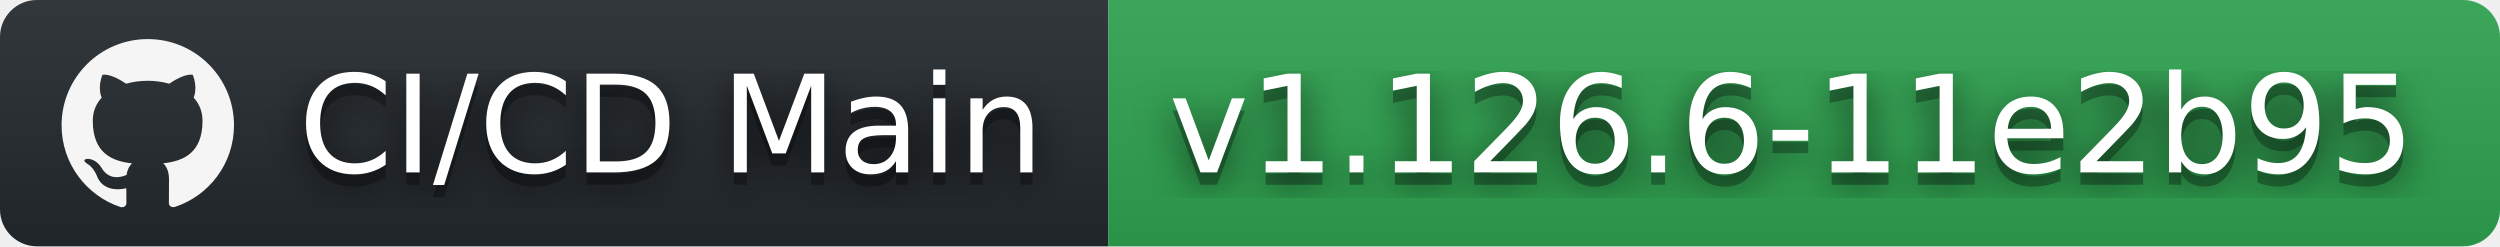
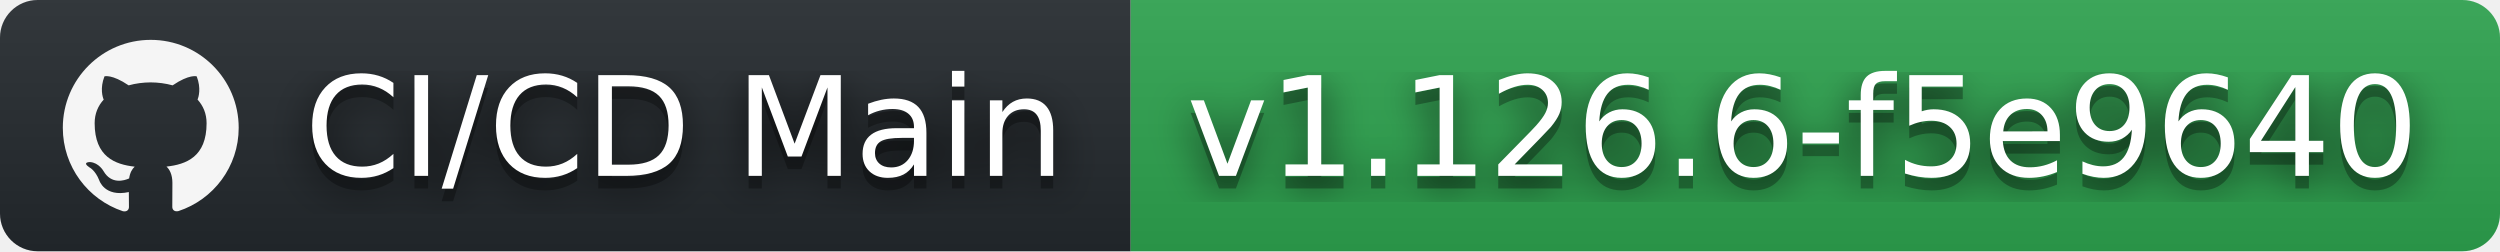
- <svg xmlns="http://www.w3.org/2000/svg" width="203" height="20" role="img" aria-label="CI/CD Main: v1.126.6-11e2b95">
+ <svg xmlns="http://www.w3.org/2000/svg" width="199" height="20" role="img" aria-label="CI/CD Main: v1.126.6-f5e9640">
  <filter id="blur">
    <feGaussianBlur stdDeviation="16" />
  </filter>
  <linearGradient id="s" x2="0" y2="100%">
    <stop offset="0" stop-color="#bbb" stop-opacity=".1" />
    <stop offset="1" stop-opacity=".1" />
  </linearGradient>
  <clipPath id="r">
-     <rect width="203" height="20" rx="3" />
+     <rect width="199" height="20" rx="3" />
  </clipPath>
  <g clip-path="url(#r)">
    <rect width="90" height="20" fill="#24292e" />
-     <rect x="90" width="113" height="20" fill="#2ea44f" />
-     <rect width="203" height="20" fill="url(#s)" />
+     <rect x="90" width="109" height="20" fill="#2ea44f" />
+     <rect width="199" height="20" fill="url(#s)" />
  </g>
  <g fill="#fff" text-anchor="middle" font-family="Verdana,Geneva,DejaVu Sans,sans-serif" text-rendering="geometricPrecision" font-size="110">
    <svg x="5" y="3" width="14" height="14" fill="whitesmoke" role="img" viewBox="0 0 24 24">
      <path d="M12 .297c-6.63 0-12 5.373-12 12 0 5.303 3.438 9.8 8.205 11.385.6.113.82-.258.82-.577 0-.285-.01-1.04-.015-2.04-3.338.724-4.042-1.61-4.042-1.61C4.422 18.07 3.633 17.7 3.633 17.7c-1.087-.744.084-.729.084-.729 1.205.084 1.838 1.236 1.838 1.236 1.07 1.835 2.809 1.305 3.495.998.108-.776.417-1.305.76-1.605-2.665-.3-5.466-1.332-5.466-5.93 0-1.31.465-2.38 1.235-3.22-.135-.303-.54-1.523.105-3.176 0 0 1.005-.322 3.3 1.23.96-.267 1.98-.399 3-.405 1.02.006 2.04.138 3 .405 2.28-1.552 3.285-1.23 3.285-1.23.645 1.653.24 2.873.12 3.176.765.84 1.23 1.91 1.23 3.22 0 4.61-2.805 5.625-5.475 5.92.42.36.81 1.096.81 2.22 0 1.606-.015 2.896-.015 3.286 0 .315.21.69.825.57C20.565 22.092 24 17.592 24 12.297c0-6.627-5.373-12-12-12" />
    </svg>
    <g transform="scale(.1)">
      <g aria-hidden="true" fill="#010101">
        <text x="545" y="150" fill-opacity=".8" filter="url(#blur)" textLength="630">CI/CD Main</text>
        <text x="545" y="150" fill-opacity=".3" textLength="630">CI/CD Main</text>
      </g>
      <text x="545" y="140" textLength="630">CI/CD Main</text>
    </g>
    <g transform="scale(.1)">
      <g aria-hidden="true" fill="#010101">
-         <text x="1455" y="150" fill-opacity=".8" filter="url(#blur)" textLength="1030">v1.126.6-11e2b95</text>
-         <text x="1455" y="150" fill-opacity=".3" textLength="1030">v1.126.6-11e2b95</text>
+         <text x="1435" y="150" fill-opacity=".8" filter="url(#blur)" textLength="990">v1.126.6-f5e9640</text>
+         <text x="1435" y="150" fill-opacity=".3" textLength="990">v1.126.6-f5e9640</text>
      </g>
-       <text x="1455" y="140" textLength="1030">v1.126.6-11e2b95</text>
+       <text x="1435" y="140" textLength="990">v1.126.6-f5e9640</text>
    </g>
  </g>
</svg>
